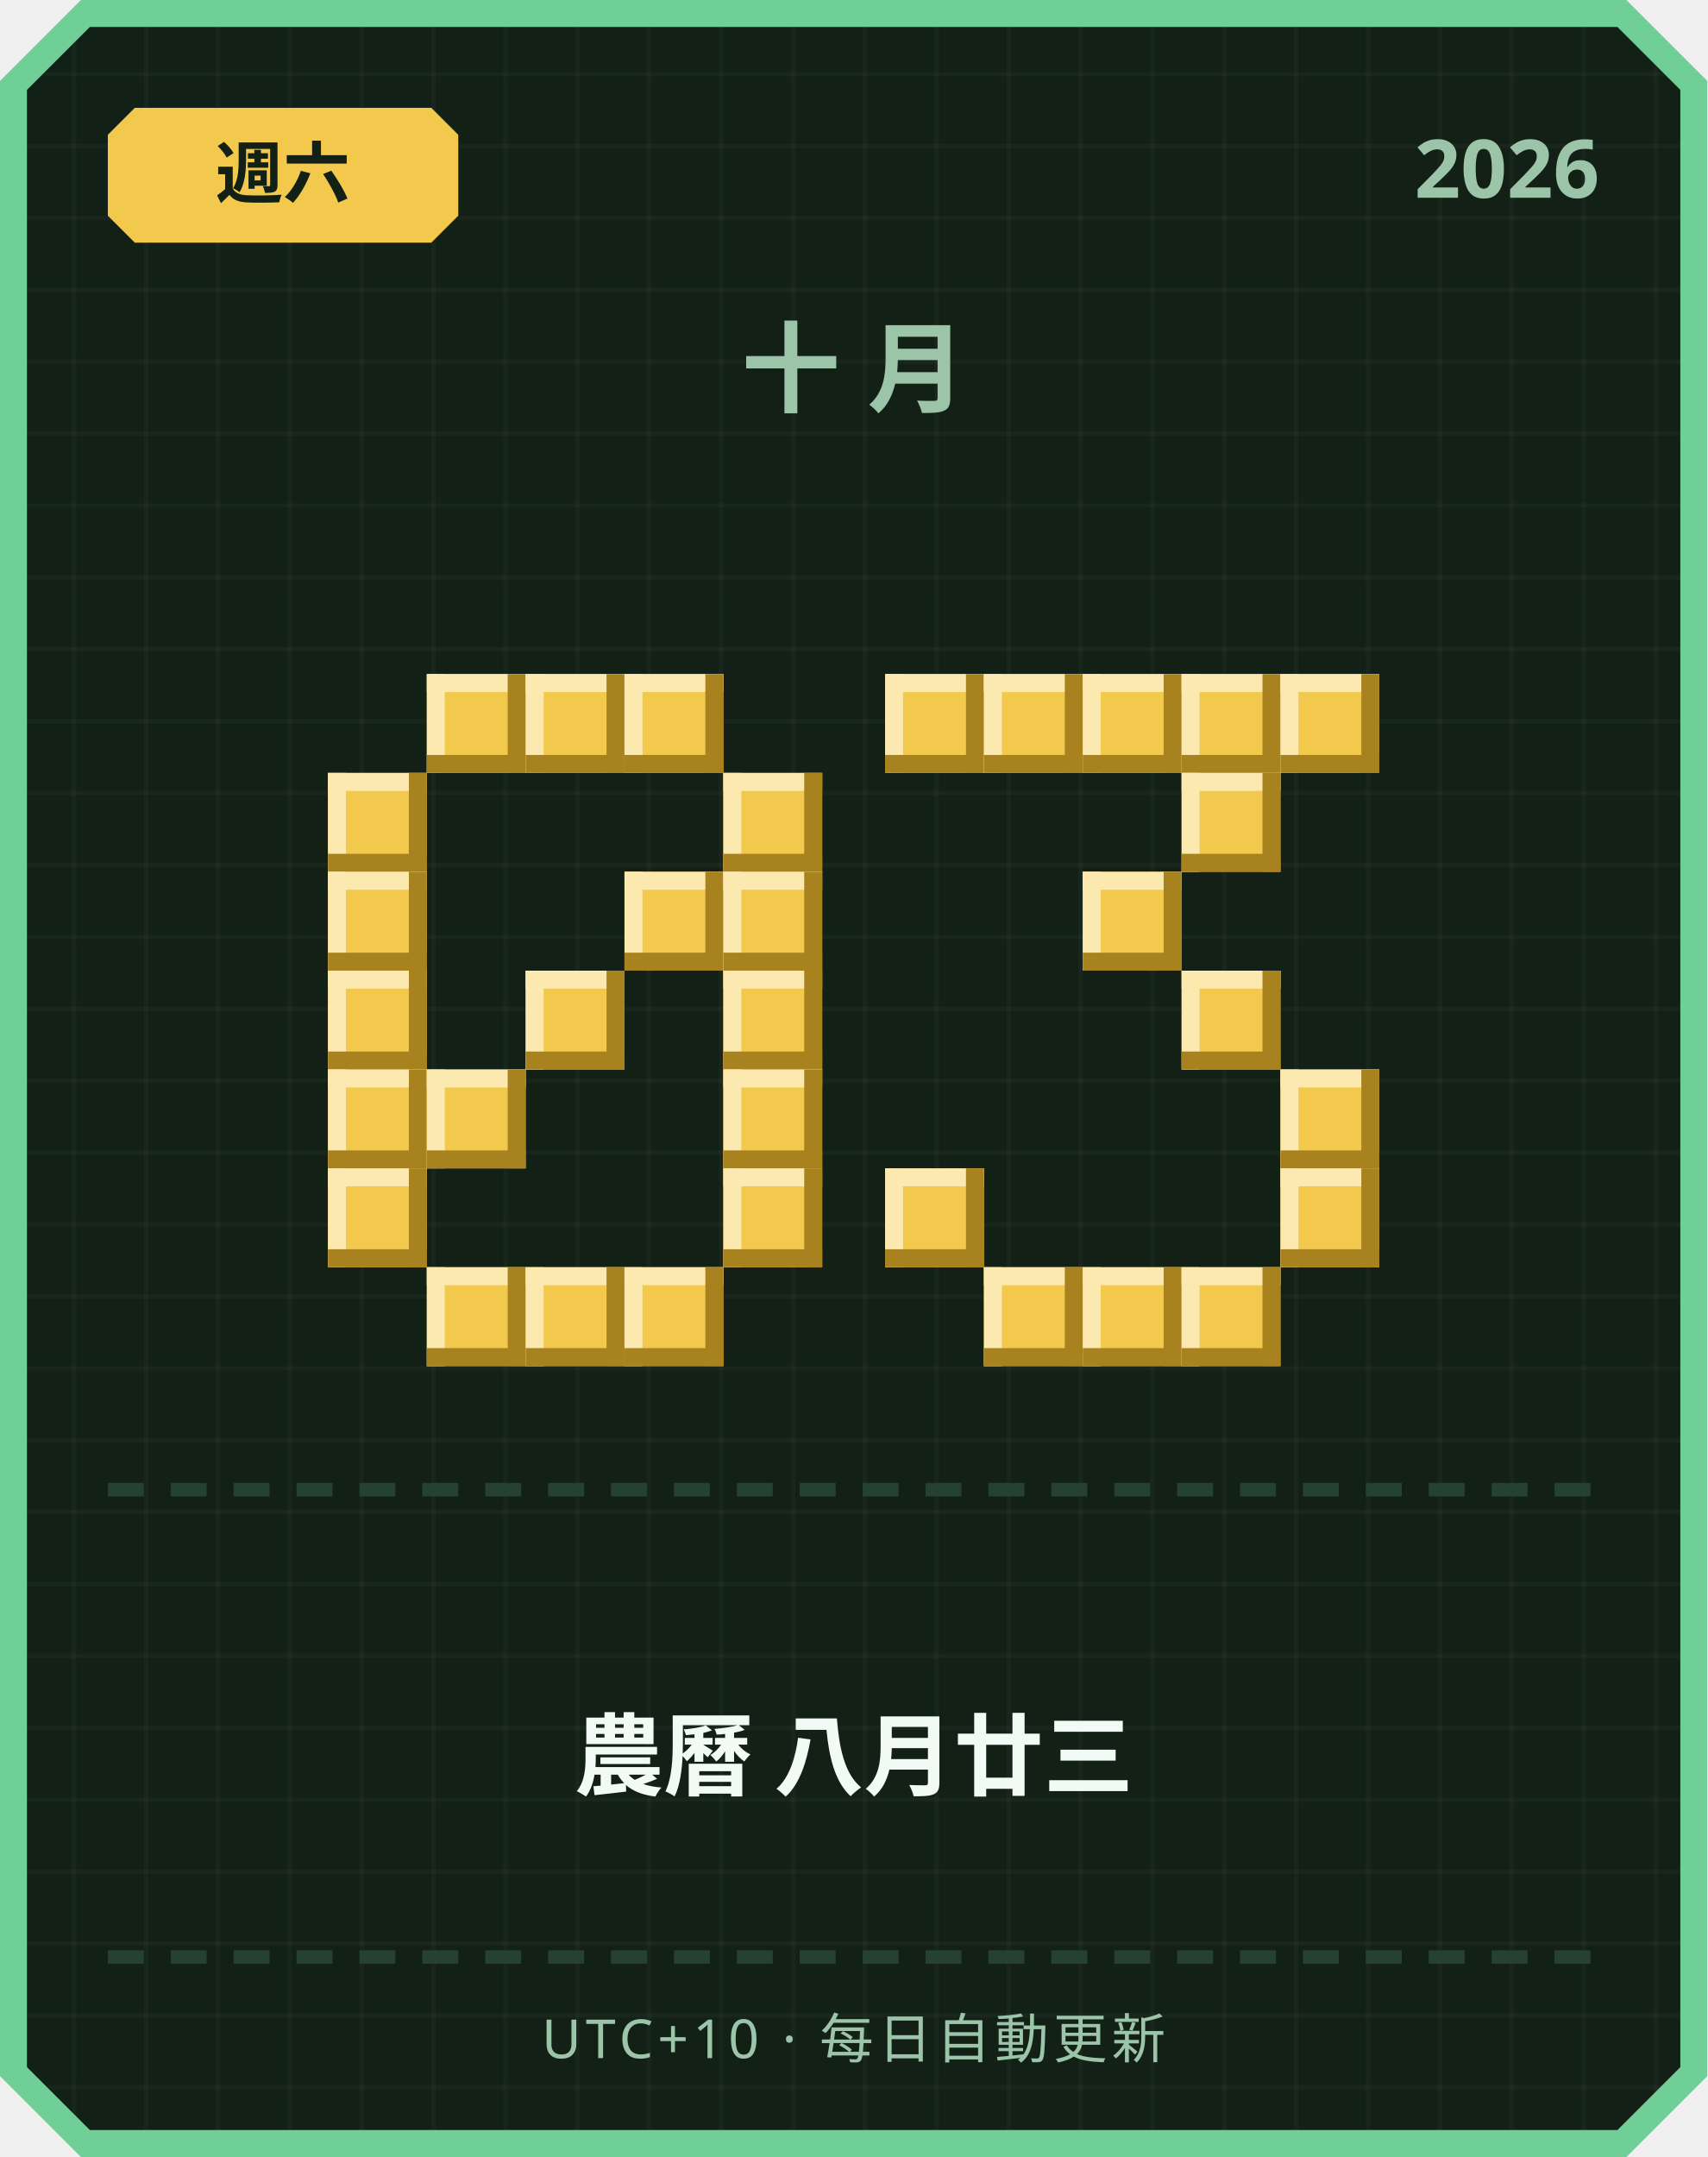
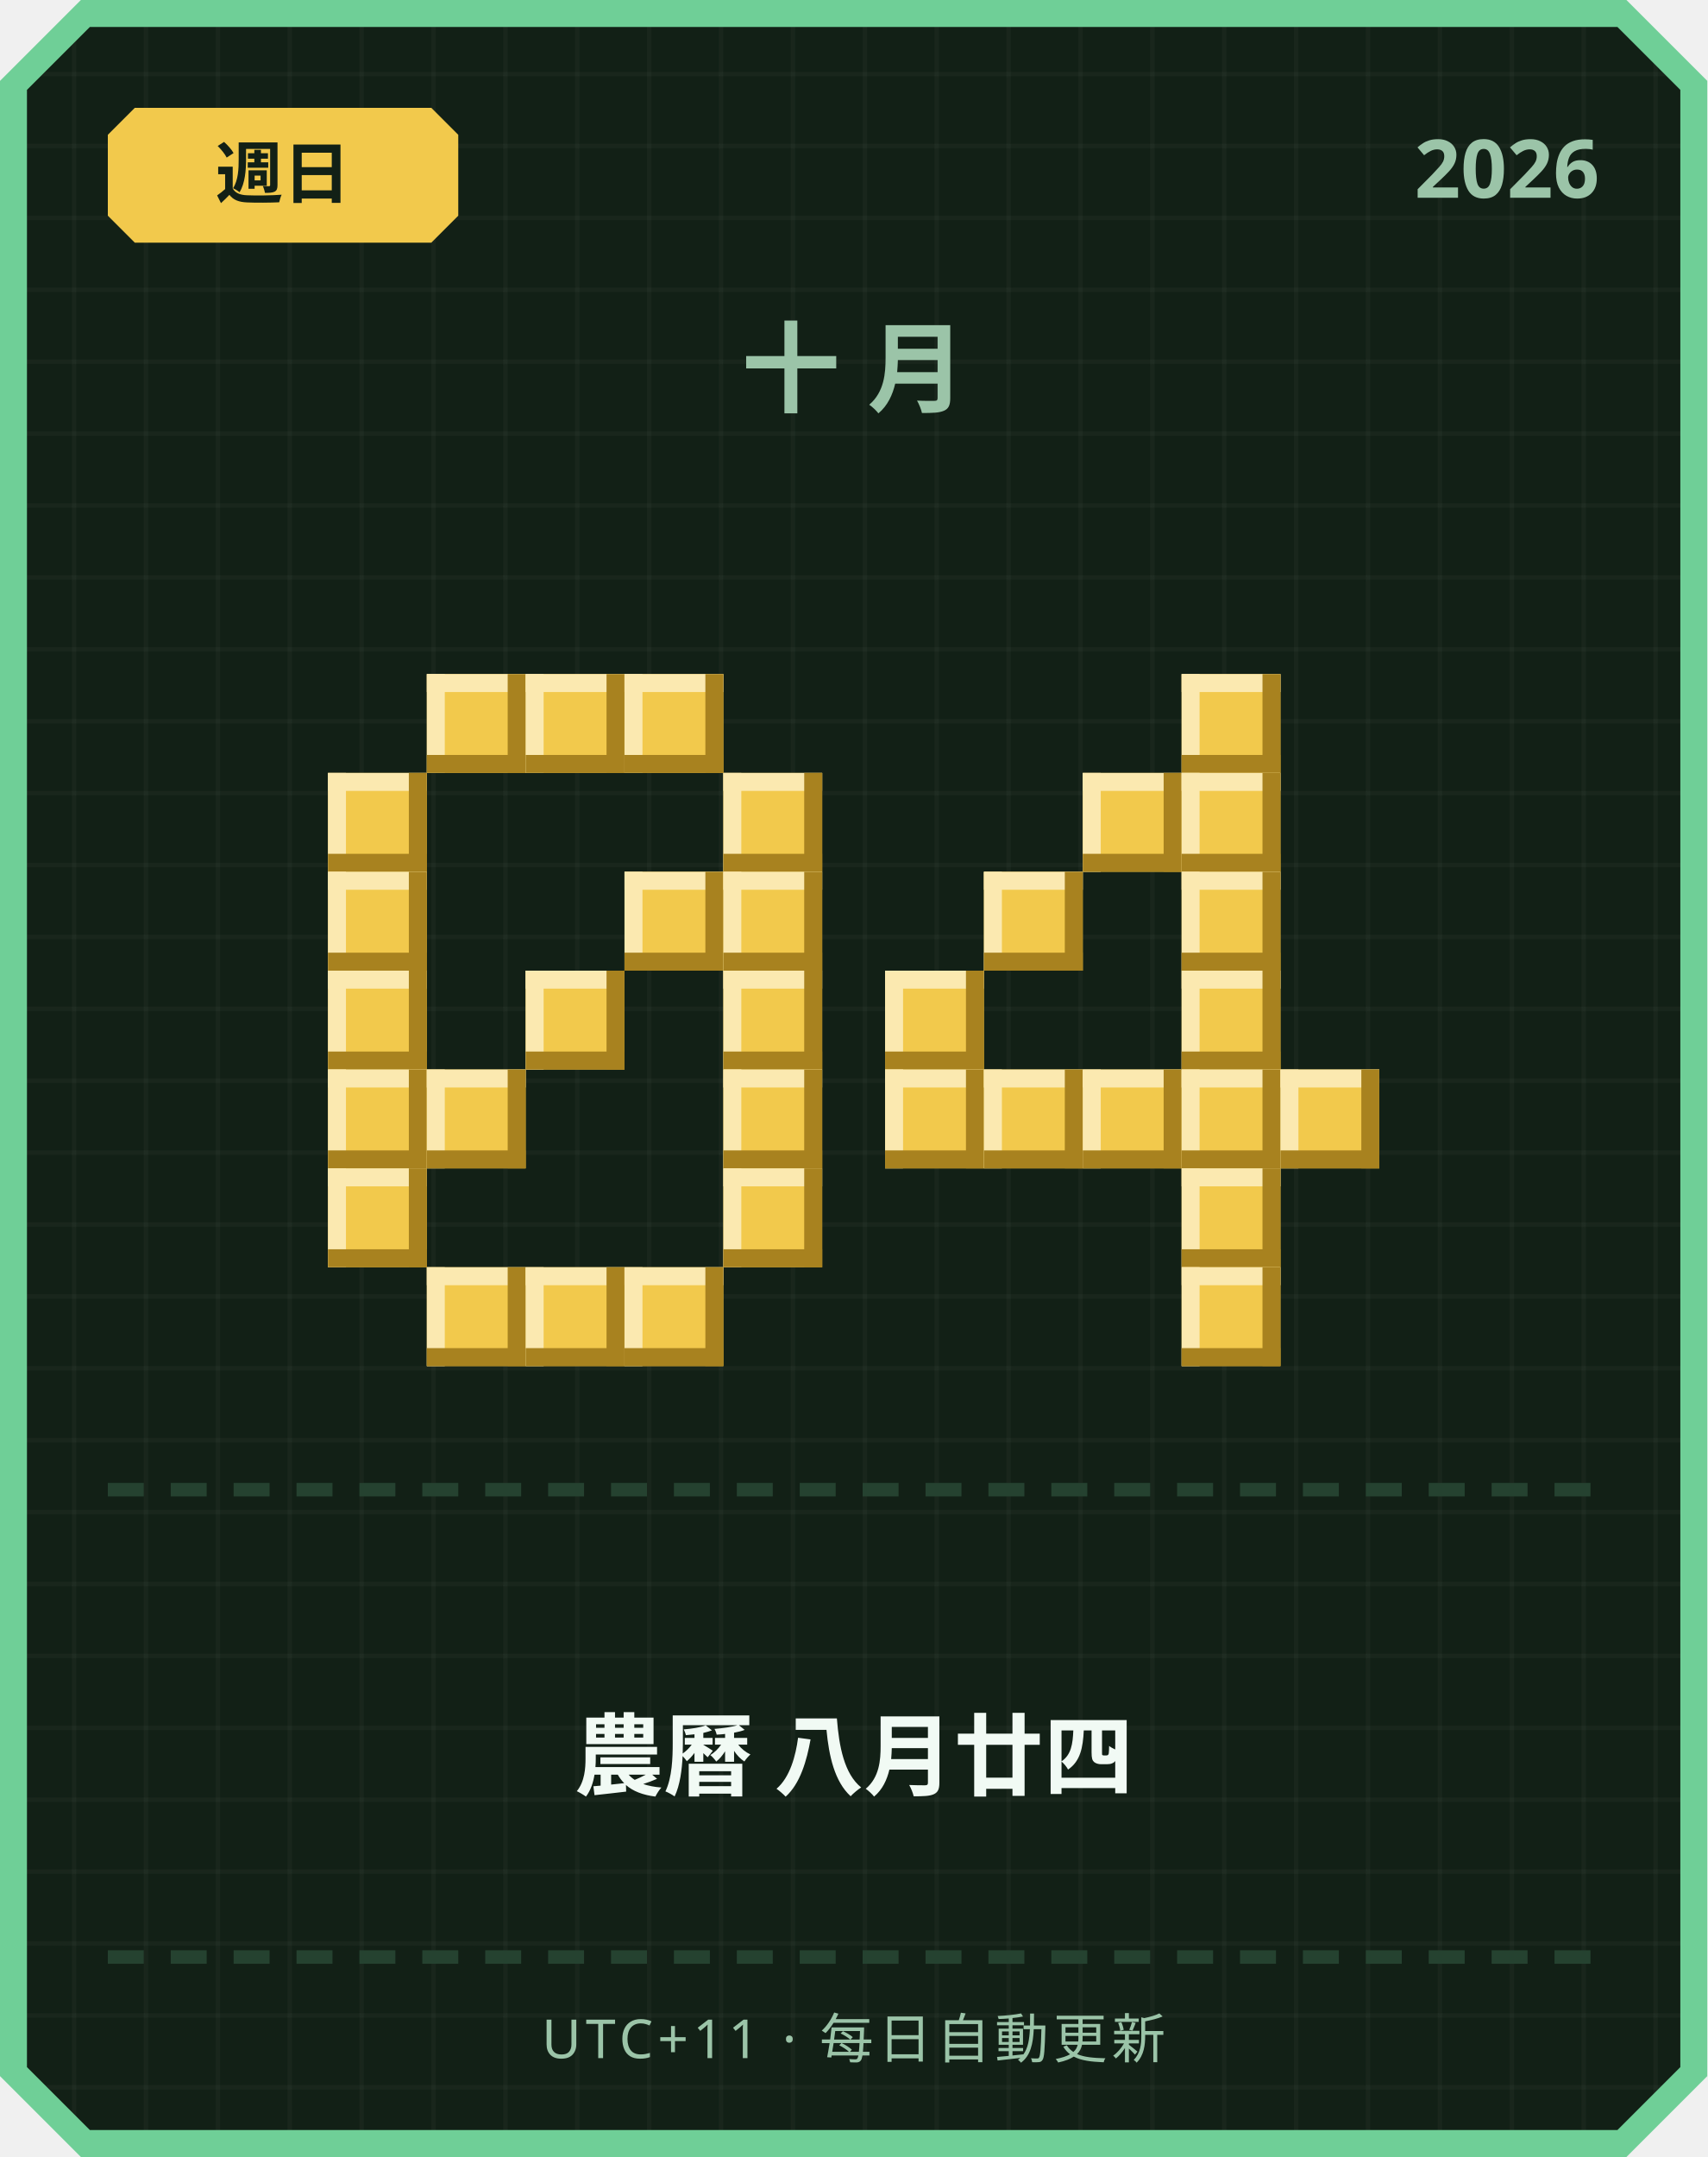
<svg xmlns="http://www.w3.org/2000/svg" width="380" height="480" viewBox="0 0 380 480">
  <defs>
    <pattern id="grid" width="16" height="16" patternUnits="userSpaceOnUse">
      <rect width="16" height="16" fill="#122016" />
      <rect width="1" height="16" fill="#ffffff" opacity="0.03" />
      <rect width="16" height="1" fill="#ffffff" opacity="0.03" />
    </pattern>
  </defs>
  <path d="M 18,0 L 362,0 L 380,18 L 380,462 L 362,480 L 18,480 L 0,462 L 0,18 Z" fill="#6fcf97" />
  <path d="M 20,6 L 360,6 L 374,20 L 374,460 L 360,474 L 20,474 L 6,460 L 6,20 Z" fill="url(#grid)" />
  <path d="M 30,24 L 96,24 L 102,30 L 102,48 L 96,54 L 30,54 L 24,48 L 24,30 Z" fill="#f2c94c" />
-   <text x="63" y="44" text-anchor="middle" font-family="'Segoe UI', sans-serif" font-size="15" font-weight="700" fill="#122016">週六</text>
+   <text x="63" y="44" text-anchor="middle" font-family="'Segoe UI', sans-serif" font-size="15" font-weight="700" fill="#122016">週日</text>
  <text x="356" y="44" text-anchor="end" font-family="'Segoe UI', sans-serif" font-size="18" font-weight="700" fill="#9bc4a8">2026</text>
  <text x="190" y="90" text-anchor="middle" font-family="'Segoe UI', sans-serif" font-size="22" font-weight="700" letter-spacing="6" fill="#9bc4a8">十月</text>
  <rect x="95" y="150" width="22" height="22" fill="#f2c94c" />
  <rect x="95" y="150" width="22" height="4" fill="#fbe9b0" />
  <rect x="95" y="150" width="4" height="22" fill="#fbe9b0" />
  <rect x="95" y="168" width="22" height="4" fill="#a8821f" />
  <rect x="113" y="150" width="4" height="22" fill="#a8821f" />
  <rect x="117" y="150" width="22" height="22" fill="#f2c94c" />
  <rect x="117" y="150" width="22" height="4" fill="#fbe9b0" />
  <rect x="117" y="150" width="4" height="22" fill="#fbe9b0" />
  <rect x="117" y="168" width="22" height="4" fill="#a8821f" />
  <rect x="135" y="150" width="4" height="22" fill="#a8821f" />
  <rect x="139" y="150" width="22" height="22" fill="#f2c94c" />
  <rect x="139" y="150" width="22" height="4" fill="#fbe9b0" />
  <rect x="139" y="150" width="4" height="22" fill="#fbe9b0" />
  <rect x="139" y="168" width="22" height="4" fill="#a8821f" />
  <rect x="157" y="150" width="4" height="22" fill="#a8821f" />
  <rect x="73" y="172" width="22" height="22" fill="#f2c94c" />
  <rect x="73" y="172" width="22" height="4" fill="#fbe9b0" />
  <rect x="73" y="172" width="4" height="22" fill="#fbe9b0" />
  <rect x="73" y="190" width="22" height="4" fill="#a8821f" />
  <rect x="91" y="172" width="4" height="22" fill="#a8821f" />
  <rect x="161" y="172" width="22" height="22" fill="#f2c94c" />
  <rect x="161" y="172" width="22" height="4" fill="#fbe9b0" />
  <rect x="161" y="172" width="4" height="22" fill="#fbe9b0" />
  <rect x="161" y="190" width="22" height="4" fill="#a8821f" />
  <rect x="179" y="172" width="4" height="22" fill="#a8821f" />
  <rect x="73" y="194" width="22" height="22" fill="#f2c94c" />
  <rect x="73" y="194" width="22" height="4" fill="#fbe9b0" />
  <rect x="73" y="194" width="4" height="22" fill="#fbe9b0" />
  <rect x="73" y="212" width="22" height="4" fill="#a8821f" />
  <rect x="91" y="194" width="4" height="22" fill="#a8821f" />
  <rect x="139" y="194" width="22" height="22" fill="#f2c94c" />
  <rect x="139" y="194" width="22" height="4" fill="#fbe9b0" />
  <rect x="139" y="194" width="4" height="22" fill="#fbe9b0" />
  <rect x="139" y="212" width="22" height="4" fill="#a8821f" />
  <rect x="157" y="194" width="4" height="22" fill="#a8821f" />
  <rect x="161" y="194" width="22" height="22" fill="#f2c94c" />
  <rect x="161" y="194" width="22" height="4" fill="#fbe9b0" />
  <rect x="161" y="194" width="4" height="22" fill="#fbe9b0" />
  <rect x="161" y="212" width="22" height="4" fill="#a8821f" />
  <rect x="179" y="194" width="4" height="22" fill="#a8821f" />
  <rect x="73" y="216" width="22" height="22" fill="#f2c94c" />
  <rect x="73" y="216" width="22" height="4" fill="#fbe9b0" />
  <rect x="73" y="216" width="4" height="22" fill="#fbe9b0" />
  <rect x="73" y="234" width="22" height="4" fill="#a8821f" />
  <rect x="91" y="216" width="4" height="22" fill="#a8821f" />
  <rect x="117" y="216" width="22" height="22" fill="#f2c94c" />
  <rect x="117" y="216" width="22" height="4" fill="#fbe9b0" />
  <rect x="117" y="216" width="4" height="22" fill="#fbe9b0" />
  <rect x="117" y="234" width="22" height="4" fill="#a8821f" />
  <rect x="135" y="216" width="4" height="22" fill="#a8821f" />
  <rect x="161" y="216" width="22" height="22" fill="#f2c94c" />
  <rect x="161" y="216" width="22" height="4" fill="#fbe9b0" />
  <rect x="161" y="216" width="4" height="22" fill="#fbe9b0" />
  <rect x="161" y="234" width="22" height="4" fill="#a8821f" />
  <rect x="179" y="216" width="4" height="22" fill="#a8821f" />
  <rect x="73" y="238" width="22" height="22" fill="#f2c94c" />
  <rect x="73" y="238" width="22" height="4" fill="#fbe9b0" />
  <rect x="73" y="238" width="4" height="22" fill="#fbe9b0" />
  <rect x="73" y="256" width="22" height="4" fill="#a8821f" />
  <rect x="91" y="238" width="4" height="22" fill="#a8821f" />
  <rect x="95" y="238" width="22" height="22" fill="#f2c94c" />
  <rect x="95" y="238" width="22" height="4" fill="#fbe9b0" />
  <rect x="95" y="238" width="4" height="22" fill="#fbe9b0" />
  <rect x="95" y="256" width="22" height="4" fill="#a8821f" />
  <rect x="113" y="238" width="4" height="22" fill="#a8821f" />
  <rect x="161" y="238" width="22" height="22" fill="#f2c94c" />
  <rect x="161" y="238" width="22" height="4" fill="#fbe9b0" />
  <rect x="161" y="238" width="4" height="22" fill="#fbe9b0" />
  <rect x="161" y="256" width="22" height="4" fill="#a8821f" />
  <rect x="179" y="238" width="4" height="22" fill="#a8821f" />
  <rect x="73" y="260" width="22" height="22" fill="#f2c94c" />
  <rect x="73" y="260" width="22" height="4" fill="#fbe9b0" />
  <rect x="73" y="260" width="4" height="22" fill="#fbe9b0" />
  <rect x="73" y="278" width="22" height="4" fill="#a8821f" />
  <rect x="91" y="260" width="4" height="22" fill="#a8821f" />
  <rect x="161" y="260" width="22" height="22" fill="#f2c94c" />
  <rect x="161" y="260" width="22" height="4" fill="#fbe9b0" />
  <rect x="161" y="260" width="4" height="22" fill="#fbe9b0" />
  <rect x="161" y="278" width="22" height="4" fill="#a8821f" />
  <rect x="179" y="260" width="4" height="22" fill="#a8821f" />
  <rect x="95" y="282" width="22" height="22" fill="#f2c94c" />
  <rect x="95" y="282" width="22" height="4" fill="#fbe9b0" />
  <rect x="95" y="282" width="4" height="22" fill="#fbe9b0" />
  <rect x="95" y="300" width="22" height="4" fill="#a8821f" />
  <rect x="113" y="282" width="4" height="22" fill="#a8821f" />
  <rect x="117" y="282" width="22" height="22" fill="#f2c94c" />
  <rect x="117" y="282" width="22" height="4" fill="#fbe9b0" />
  <rect x="117" y="282" width="4" height="22" fill="#fbe9b0" />
  <rect x="117" y="300" width="22" height="4" fill="#a8821f" />
  <rect x="135" y="282" width="4" height="22" fill="#a8821f" />
  <rect x="139" y="282" width="22" height="22" fill="#f2c94c" />
  <rect x="139" y="282" width="22" height="4" fill="#fbe9b0" />
  <rect x="139" y="282" width="4" height="22" fill="#fbe9b0" />
  <rect x="139" y="300" width="22" height="4" fill="#a8821f" />
  <rect x="157" y="282" width="4" height="22" fill="#a8821f" />
-   <rect x="197" y="150" width="22" height="22" fill="#f2c94c" />
-   <rect x="197" y="150" width="22" height="4" fill="#fbe9b0" />
-   <rect x="197" y="150" width="4" height="22" fill="#fbe9b0" />
-   <rect x="197" y="168" width="22" height="4" fill="#a8821f" />
-   <rect x="215" y="150" width="4" height="22" fill="#a8821f" />
-   <rect x="219" y="150" width="22" height="22" fill="#f2c94c" />
-   <rect x="219" y="150" width="22" height="4" fill="#fbe9b0" />
-   <rect x="219" y="150" width="4" height="22" fill="#fbe9b0" />
-   <rect x="219" y="168" width="22" height="4" fill="#a8821f" />
-   <rect x="237" y="150" width="4" height="22" fill="#a8821f" />
-   <rect x="241" y="150" width="22" height="22" fill="#f2c94c" />
-   <rect x="241" y="150" width="22" height="4" fill="#fbe9b0" />
-   <rect x="241" y="150" width="4" height="22" fill="#fbe9b0" />
-   <rect x="241" y="168" width="22" height="4" fill="#a8821f" />
-   <rect x="259" y="150" width="4" height="22" fill="#a8821f" />
  <rect x="263" y="150" width="22" height="22" fill="#f2c94c" />
  <rect x="263" y="150" width="22" height="4" fill="#fbe9b0" />
  <rect x="263" y="150" width="4" height="22" fill="#fbe9b0" />
  <rect x="263" y="168" width="22" height="4" fill="#a8821f" />
  <rect x="281" y="150" width="4" height="22" fill="#a8821f" />
-   <rect x="285" y="150" width="22" height="22" fill="#f2c94c" />
-   <rect x="285" y="150" width="22" height="4" fill="#fbe9b0" />
-   <rect x="285" y="150" width="4" height="22" fill="#fbe9b0" />
-   <rect x="285" y="168" width="22" height="4" fill="#a8821f" />
-   <rect x="303" y="150" width="4" height="22" fill="#a8821f" />
+   <rect x="241" y="172" width="22" height="22" fill="#f2c94c" />
+   <rect x="241" y="172" width="22" height="4" fill="#fbe9b0" />
+   <rect x="241" y="172" width="4" height="22" fill="#fbe9b0" />
+   <rect x="241" y="190" width="22" height="4" fill="#a8821f" />
+   <rect x="259" y="172" width="4" height="22" fill="#a8821f" />
  <rect x="263" y="172" width="22" height="22" fill="#f2c94c" />
  <rect x="263" y="172" width="22" height="4" fill="#fbe9b0" />
  <rect x="263" y="172" width="4" height="22" fill="#fbe9b0" />
  <rect x="263" y="190" width="22" height="4" fill="#a8821f" />
  <rect x="281" y="172" width="4" height="22" fill="#a8821f" />
-   <rect x="241" y="194" width="22" height="22" fill="#f2c94c" />
-   <rect x="241" y="194" width="22" height="4" fill="#fbe9b0" />
-   <rect x="241" y="194" width="4" height="22" fill="#fbe9b0" />
-   <rect x="241" y="212" width="22" height="4" fill="#a8821f" />
-   <rect x="259" y="194" width="4" height="22" fill="#a8821f" />
+   <rect x="219" y="194" width="22" height="22" fill="#f2c94c" />
+   <rect x="219" y="194" width="22" height="4" fill="#fbe9b0" />
+   <rect x="219" y="194" width="4" height="22" fill="#fbe9b0" />
+   <rect x="219" y="212" width="22" height="4" fill="#a8821f" />
+   <rect x="237" y="194" width="4" height="22" fill="#a8821f" />
+   <rect x="263" y="194" width="22" height="22" fill="#f2c94c" />
+   <rect x="263" y="194" width="22" height="4" fill="#fbe9b0" />
+   <rect x="263" y="194" width="4" height="22" fill="#fbe9b0" />
+   <rect x="263" y="212" width="22" height="4" fill="#a8821f" />
+   <rect x="281" y="194" width="4" height="22" fill="#a8821f" />
+   <rect x="197" y="216" width="22" height="22" fill="#f2c94c" />
+   <rect x="197" y="216" width="22" height="4" fill="#fbe9b0" />
+   <rect x="197" y="216" width="4" height="22" fill="#fbe9b0" />
+   <rect x="197" y="234" width="22" height="4" fill="#a8821f" />
+   <rect x="215" y="216" width="4" height="22" fill="#a8821f" />
  <rect x="263" y="216" width="22" height="22" fill="#f2c94c" />
  <rect x="263" y="216" width="22" height="4" fill="#fbe9b0" />
  <rect x="263" y="216" width="4" height="22" fill="#fbe9b0" />
  <rect x="263" y="234" width="22" height="4" fill="#a8821f" />
  <rect x="281" y="216" width="4" height="22" fill="#a8821f" />
+   <rect x="197" y="238" width="22" height="22" fill="#f2c94c" />
+   <rect x="197" y="238" width="22" height="4" fill="#fbe9b0" />
+   <rect x="197" y="238" width="4" height="22" fill="#fbe9b0" />
+   <rect x="197" y="256" width="22" height="4" fill="#a8821f" />
+   <rect x="215" y="238" width="4" height="22" fill="#a8821f" />
+   <rect x="219" y="238" width="22" height="22" fill="#f2c94c" />
+   <rect x="219" y="238" width="22" height="4" fill="#fbe9b0" />
+   <rect x="219" y="238" width="4" height="22" fill="#fbe9b0" />
+   <rect x="219" y="256" width="22" height="4" fill="#a8821f" />
+   <rect x="237" y="238" width="4" height="22" fill="#a8821f" />
+   <rect x="241" y="238" width="22" height="22" fill="#f2c94c" />
+   <rect x="241" y="238" width="22" height="4" fill="#fbe9b0" />
+   <rect x="241" y="238" width="4" height="22" fill="#fbe9b0" />
+   <rect x="241" y="256" width="22" height="4" fill="#a8821f" />
+   <rect x="259" y="238" width="4" height="22" fill="#a8821f" />
+   <rect x="263" y="238" width="22" height="22" fill="#f2c94c" />
+   <rect x="263" y="238" width="22" height="4" fill="#fbe9b0" />
+   <rect x="263" y="238" width="4" height="22" fill="#fbe9b0" />
+   <rect x="263" y="256" width="22" height="4" fill="#a8821f" />
+   <rect x="281" y="238" width="4" height="22" fill="#a8821f" />
  <rect x="285" y="238" width="22" height="22" fill="#f2c94c" />
  <rect x="285" y="238" width="22" height="4" fill="#fbe9b0" />
  <rect x="285" y="238" width="4" height="22" fill="#fbe9b0" />
  <rect x="285" y="256" width="22" height="4" fill="#a8821f" />
  <rect x="303" y="238" width="4" height="22" fill="#a8821f" />
-   <rect x="197" y="260" width="22" height="22" fill="#f2c94c" />
-   <rect x="197" y="260" width="22" height="4" fill="#fbe9b0" />
-   <rect x="197" y="260" width="4" height="22" fill="#fbe9b0" />
-   <rect x="197" y="278" width="22" height="4" fill="#a8821f" />
-   <rect x="215" y="260" width="4" height="22" fill="#a8821f" />
-   <rect x="285" y="260" width="22" height="22" fill="#f2c94c" />
-   <rect x="285" y="260" width="22" height="4" fill="#fbe9b0" />
-   <rect x="285" y="260" width="4" height="22" fill="#fbe9b0" />
-   <rect x="285" y="278" width="22" height="4" fill="#a8821f" />
-   <rect x="303" y="260" width="4" height="22" fill="#a8821f" />
-   <rect x="219" y="282" width="22" height="22" fill="#f2c94c" />
-   <rect x="219" y="282" width="22" height="4" fill="#fbe9b0" />
-   <rect x="219" y="282" width="4" height="22" fill="#fbe9b0" />
-   <rect x="219" y="300" width="22" height="4" fill="#a8821f" />
-   <rect x="237" y="282" width="4" height="22" fill="#a8821f" />
-   <rect x="241" y="282" width="22" height="22" fill="#f2c94c" />
-   <rect x="241" y="282" width="22" height="4" fill="#fbe9b0" />
-   <rect x="241" y="282" width="4" height="22" fill="#fbe9b0" />
-   <rect x="241" y="300" width="22" height="4" fill="#a8821f" />
-   <rect x="259" y="282" width="4" height="22" fill="#a8821f" />
+   <rect x="263" y="260" width="22" height="22" fill="#f2c94c" />
+   <rect x="263" y="260" width="22" height="4" fill="#fbe9b0" />
+   <rect x="263" y="260" width="4" height="22" fill="#fbe9b0" />
+   <rect x="263" y="278" width="22" height="4" fill="#a8821f" />
+   <rect x="281" y="260" width="4" height="22" fill="#a8821f" />
  <rect x="263" y="282" width="22" height="22" fill="#f2c94c" />
  <rect x="263" y="282" width="22" height="4" fill="#fbe9b0" />
  <rect x="263" y="282" width="4" height="22" fill="#fbe9b0" />
  <rect x="263" y="300" width="22" height="4" fill="#a8821f" />
  <rect x="281" y="282" width="4" height="22" fill="#a8821f" />
  <rect x="24" y="330" width="8" height="3" fill="#254230" />
  <rect x="38" y="330" width="8" height="3" fill="#254230" />
  <rect x="52" y="330" width="8" height="3" fill="#254230" />
  <rect x="66" y="330" width="8" height="3" fill="#254230" />
  <rect x="80" y="330" width="8" height="3" fill="#254230" />
  <rect x="94" y="330" width="8" height="3" fill="#254230" />
  <rect x="108" y="330" width="8" height="3" fill="#254230" />
  <rect x="122" y="330" width="8" height="3" fill="#254230" />
  <rect x="136" y="330" width="8" height="3" fill="#254230" />
  <rect x="150" y="330" width="8" height="3" fill="#254230" />
  <rect x="164" y="330" width="8" height="3" fill="#254230" />
  <rect x="178" y="330" width="8" height="3" fill="#254230" />
  <rect x="192" y="330" width="8" height="3" fill="#254230" />
  <rect x="206" y="330" width="8" height="3" fill="#254230" />
  <rect x="220" y="330" width="8" height="3" fill="#254230" />
  <rect x="234" y="330" width="8" height="3" fill="#254230" />
  <rect x="248" y="330" width="8" height="3" fill="#254230" />
  <rect x="262" y="330" width="8" height="3" fill="#254230" />
  <rect x="276" y="330" width="8" height="3" fill="#254230" />
  <rect x="290" y="330" width="8" height="3" fill="#254230" />
  <rect x="304" y="330" width="8" height="3" fill="#254230" />
  <rect x="318" y="330" width="8" height="3" fill="#254230" />
  <rect x="332" y="330" width="8" height="3" fill="#254230" />
  <rect x="346" y="330" width="8" height="3" fill="#254230" />
-   <text x="190" y="398" text-anchor="middle" font-family="'Segoe UI', 'Microsoft JhengHei', sans-serif" font-size="20" font-weight="700" fill="#f1faf4">農曆 八月廿三</text>
+   <text x="190" y="398" text-anchor="middle" font-family="'Segoe UI', 'Microsoft JhengHei', sans-serif" font-size="20" font-weight="700" fill="#f1faf4">農曆 八月廿四</text>
  <rect x="24" y="434" width="8" height="3" fill="#254230" />
  <rect x="38" y="434" width="8" height="3" fill="#254230" />
  <rect x="52" y="434" width="8" height="3" fill="#254230" />
  <rect x="66" y="434" width="8" height="3" fill="#254230" />
  <rect x="80" y="434" width="8" height="3" fill="#254230" />
  <rect x="94" y="434" width="8" height="3" fill="#254230" />
  <rect x="108" y="434" width="8" height="3" fill="#254230" />
  <rect x="122" y="434" width="8" height="3" fill="#254230" />
  <rect x="136" y="434" width="8" height="3" fill="#254230" />
  <rect x="150" y="434" width="8" height="3" fill="#254230" />
  <rect x="164" y="434" width="8" height="3" fill="#254230" />
  <rect x="178" y="434" width="8" height="3" fill="#254230" />
  <rect x="192" y="434" width="8" height="3" fill="#254230" />
  <rect x="206" y="434" width="8" height="3" fill="#254230" />
  <rect x="220" y="434" width="8" height="3" fill="#254230" />
  <rect x="234" y="434" width="8" height="3" fill="#254230" />
  <rect x="248" y="434" width="8" height="3" fill="#254230" />
  <rect x="262" y="434" width="8" height="3" fill="#254230" />
  <rect x="276" y="434" width="8" height="3" fill="#254230" />
  <rect x="290" y="434" width="8" height="3" fill="#254230" />
  <rect x="304" y="434" width="8" height="3" fill="#254230" />
  <rect x="318" y="434" width="8" height="3" fill="#254230" />
  <rect x="332" y="434" width="8" height="3" fill="#254230" />
  <rect x="346" y="434" width="8" height="3" fill="#254230" />
-   <text x="190" y="458" text-anchor="middle" font-family="'Segoe UI', sans-serif" font-size="12" letter-spacing="1" fill="#9bc4a8">UTC+10 · 每日自動更新</text>
+   <text x="190" y="458" text-anchor="middle" font-family="'Segoe UI', sans-serif" font-size="12" letter-spacing="1" fill="#9bc4a8">UTC+11 · 每日自動更新</text>
</svg>
